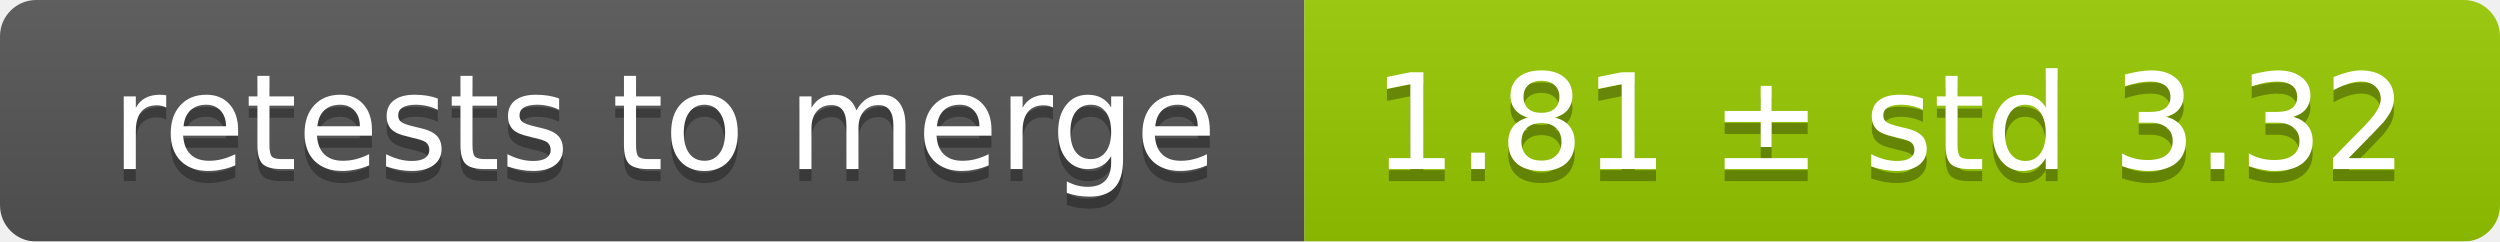
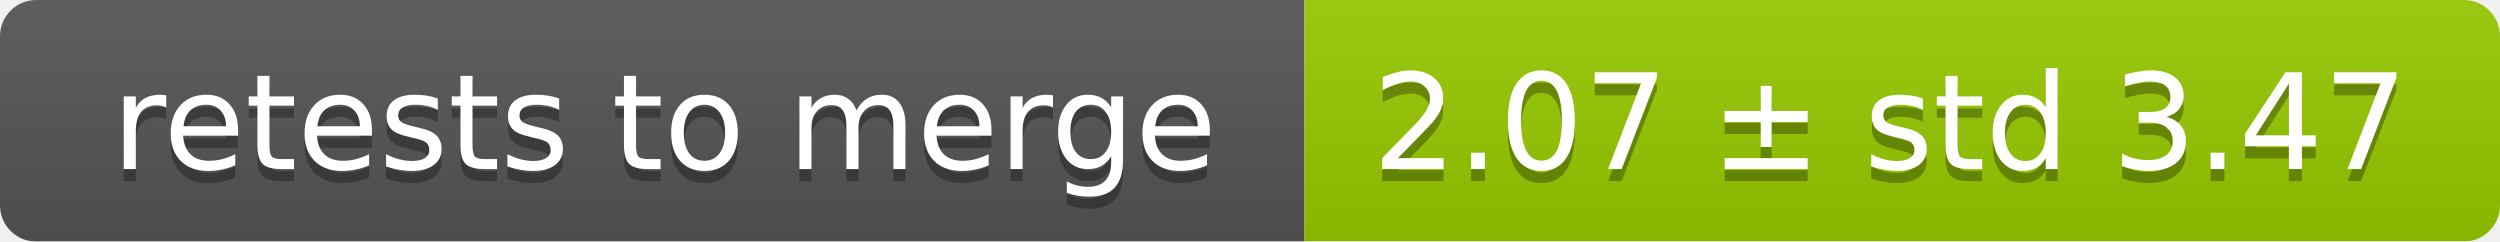
<svg xmlns="http://www.w3.org/2000/svg" width="207" height="20">
  <linearGradient id="smooth" x2="0" y2="100%">
    <stop offset="0" stop-color="#bbb" stop-opacity=".1" />
    <stop offset="1" stop-opacity=".1" />
  </linearGradient>
  <mask id="round">
    <rect width="207" height="20" rx="3" fill="#fff" />
  </mask>
  <g mask="url(#round)">
    <rect width="108" height="20" fill="#555" />
    <rect x="108" width="99" height="20" fill="#97ca00" />
    <rect width="207" height="20" fill="url(#smooth)" />
  </g>
  <g fill="#fff" text-anchor="middle" font-family="DejaVu Sans,Verdana,Geneva,sans-serif" font-size="11">
    <text x="55" y="15" fill="#010101" fill-opacity=".3">retests to merge</text>
    <text x="55" y="14">retests to merge</text>
-     <text x="156.5" y="15" fill="#010101" fill-opacity=".3">1.81 ± std 3.32</text>
-     <text x="156.5" y="14">1.81 ± std 3.32</text>
+     <text x="156.5" y="15" fill="#010101" fill-opacity=".3">2.07 ± std 3.47</text>
+     <text x="156.5" y="14">2.07 ± std 3.47</text>
  </g>
</svg>
